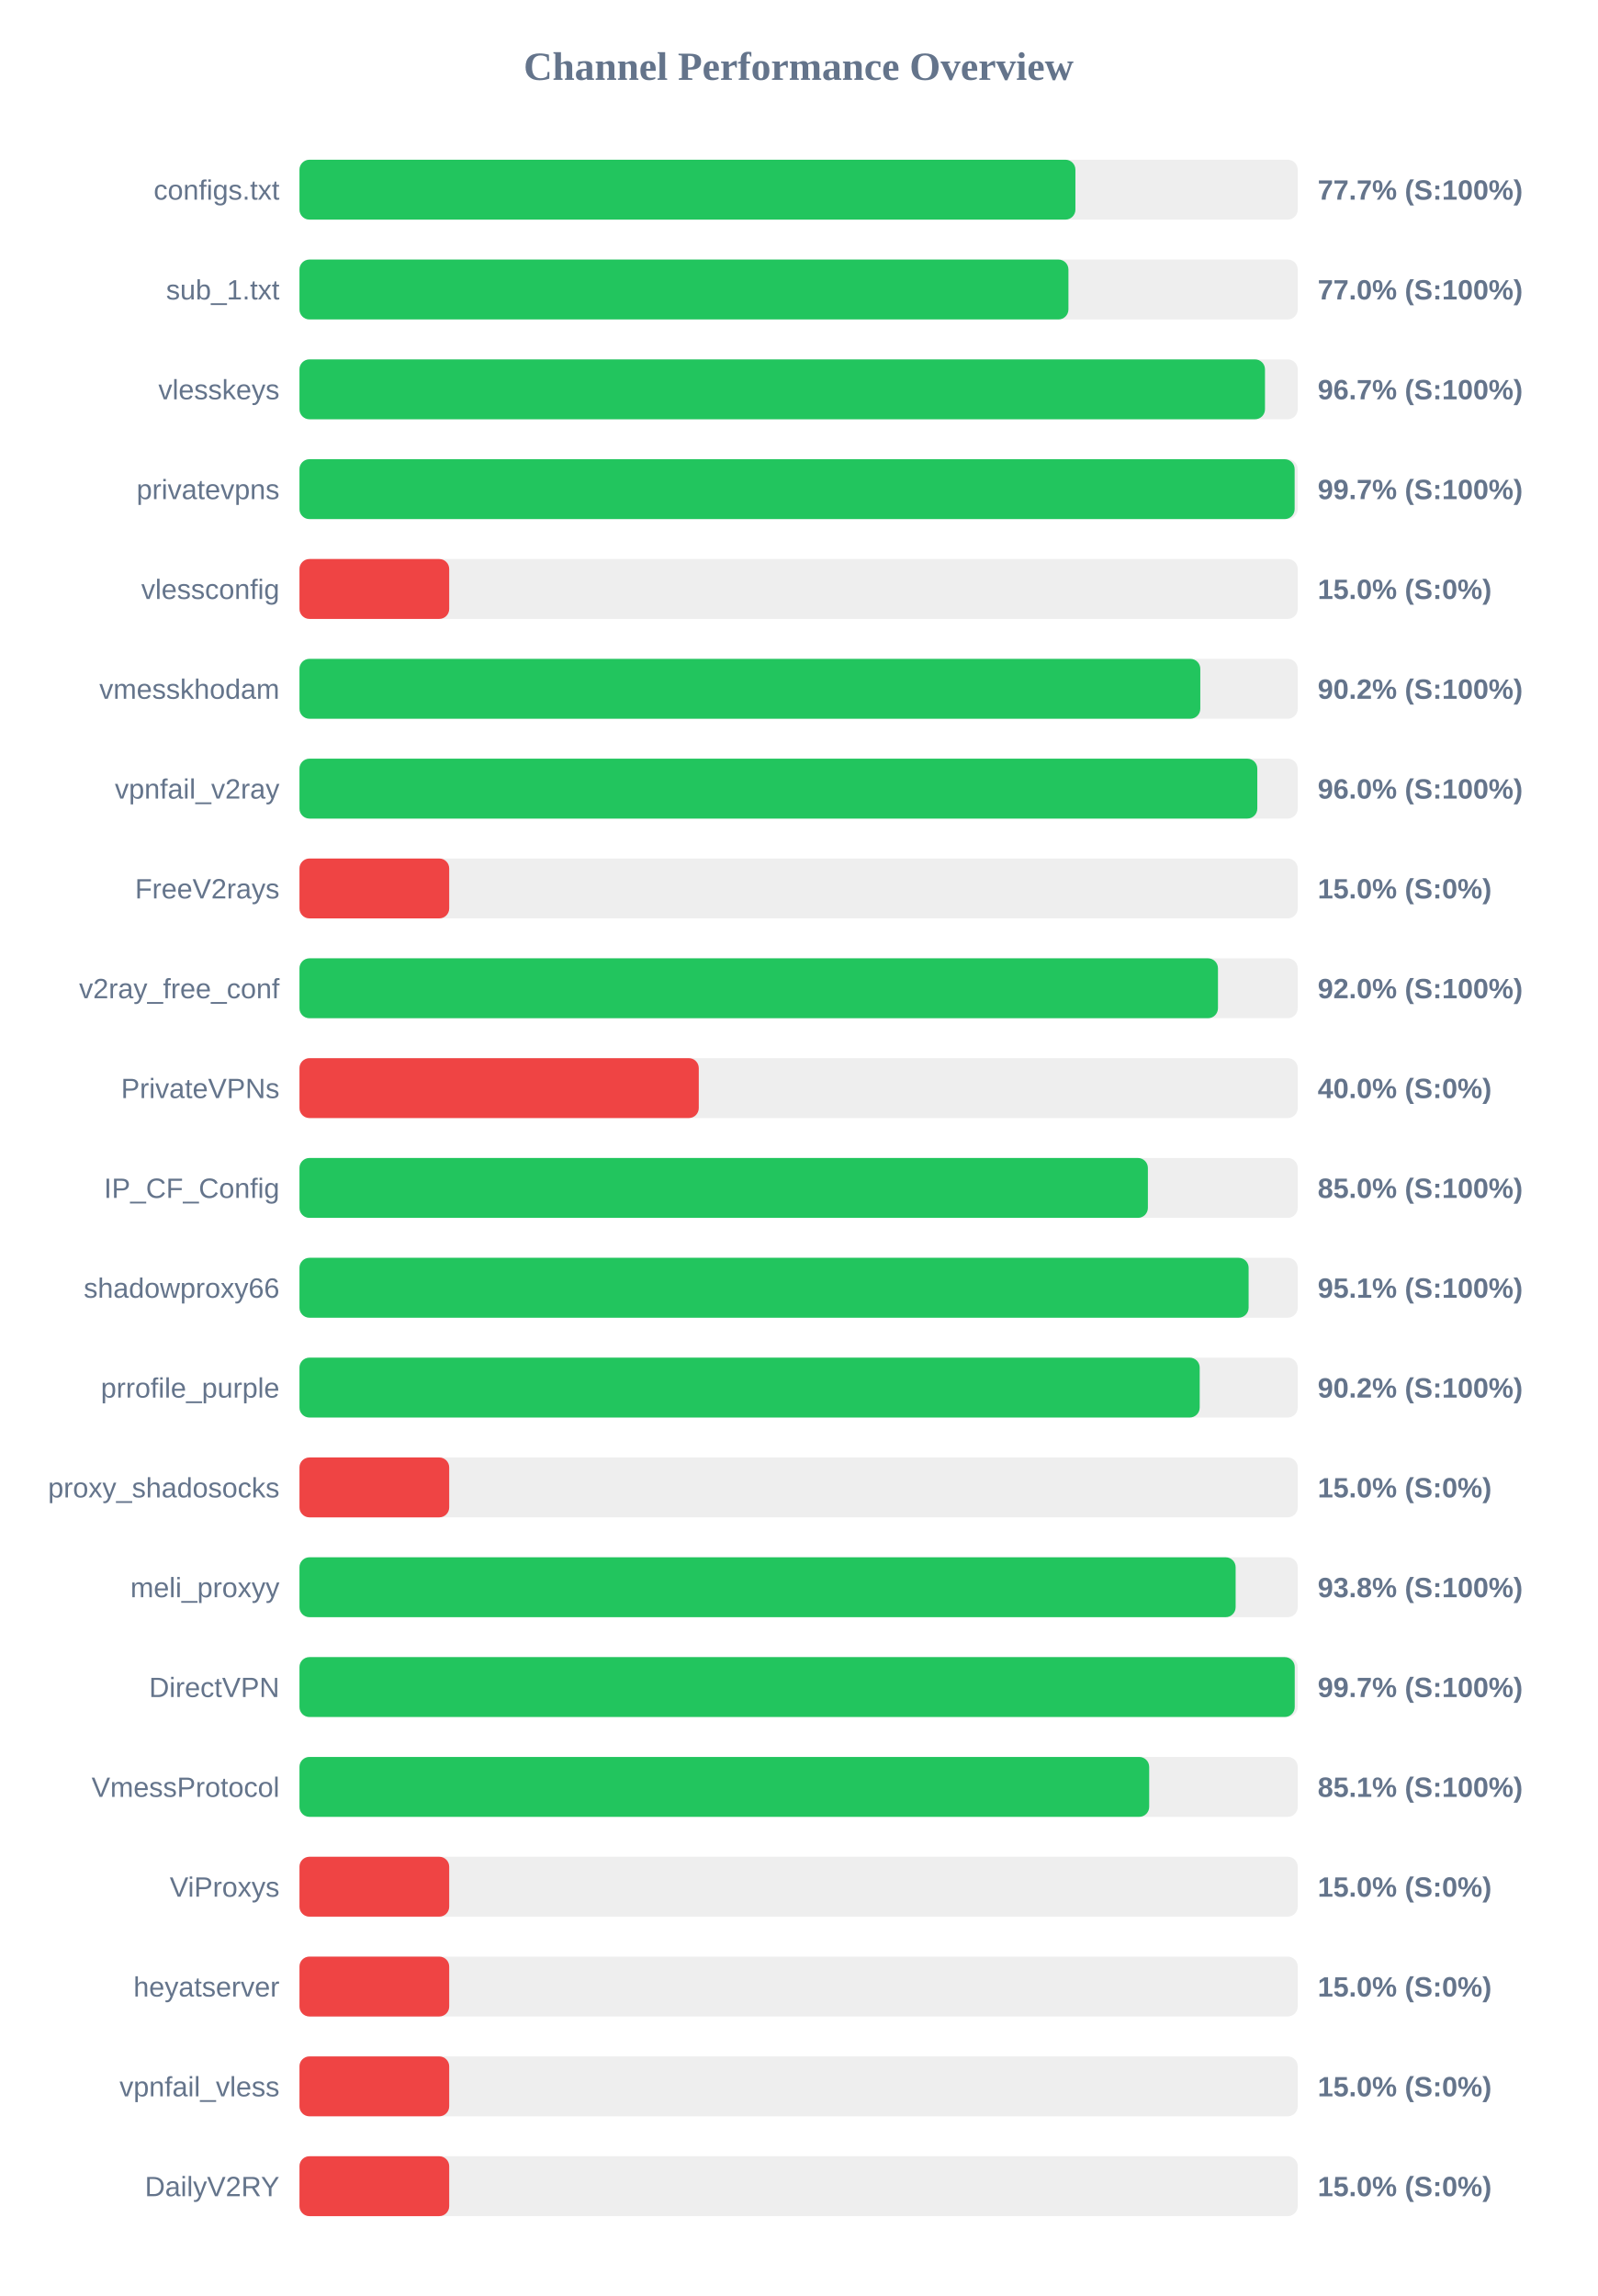
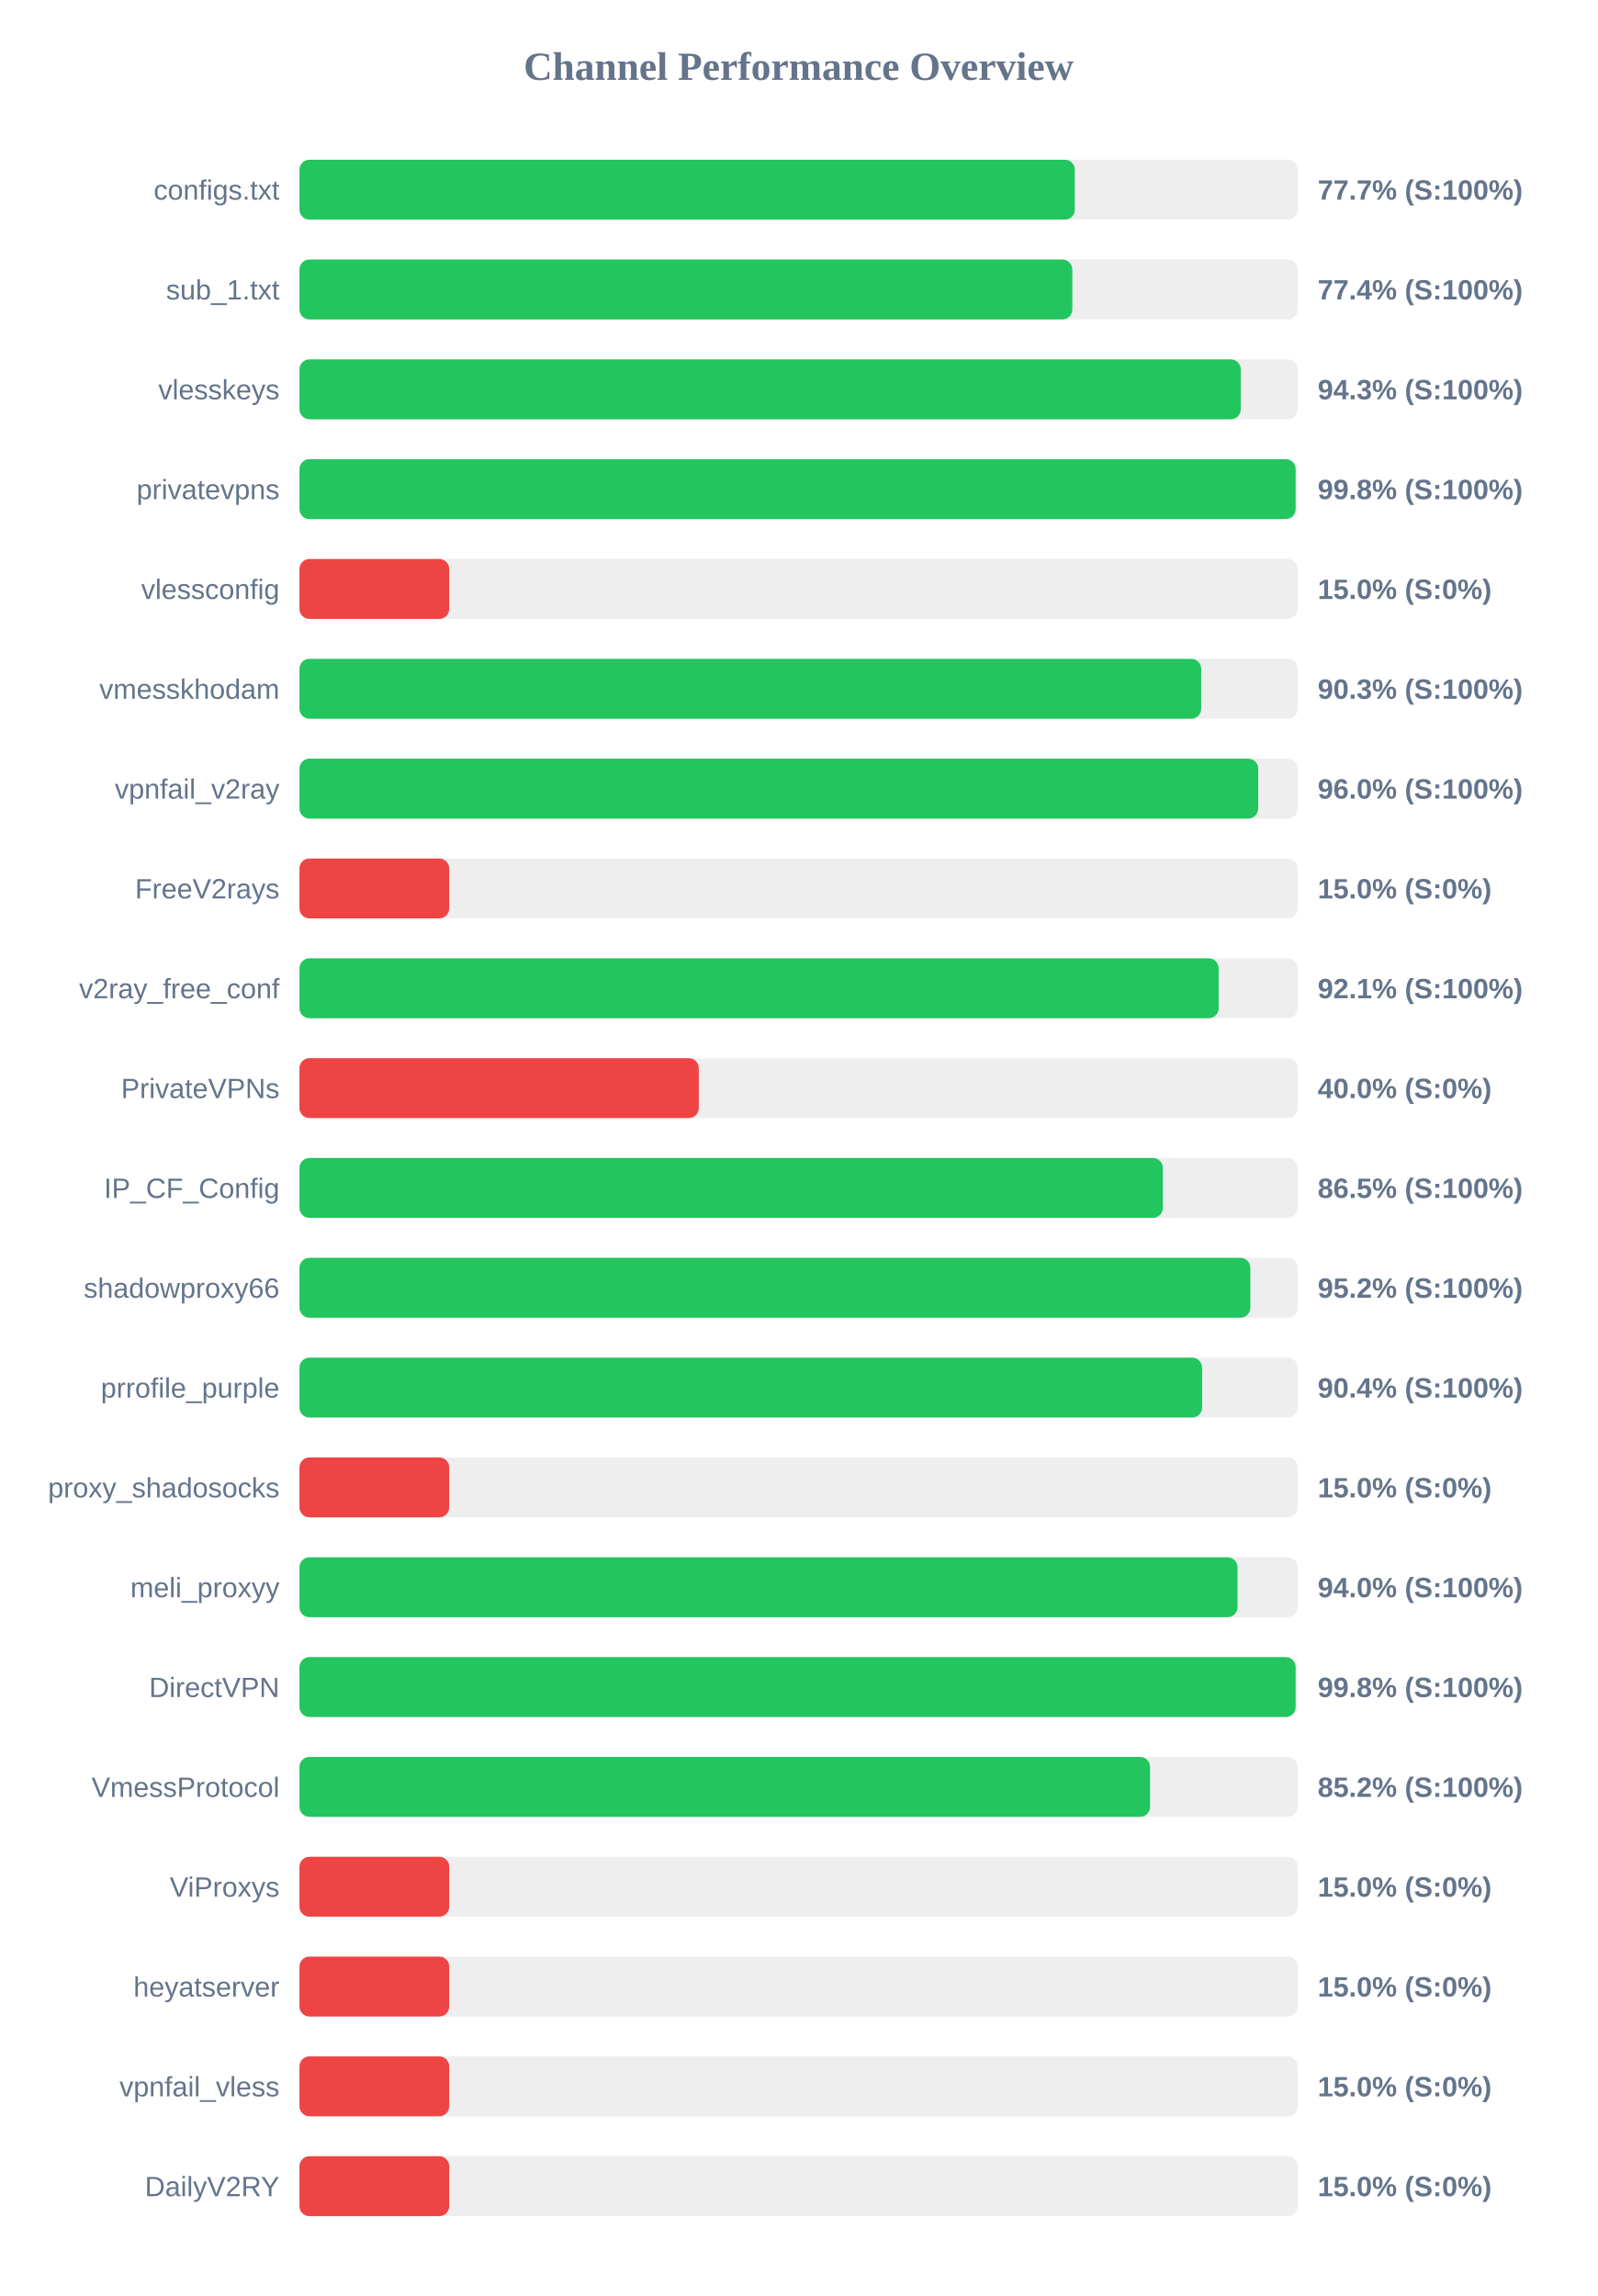
<svg xmlns="http://www.w3.org/2000/svg" width="800" height="1150" version="1.1">
  <style>
        .row { font: 14px Arial; fill: #64748b; }
        .score { font: bold 14px Arial; fill: #64748b; }
    </style>
  <text x="400" y="40" text-anchor="middle" font-size="20px" font-weight="bold" fill="#64748b">Channel Performance Overview</text>
  <rect x="150" y="80" width="500" height="30" fill="#eee" rx="5" />
-   <rect x="150" y="80" width="388.65" height="30" fill="#22c55e" rx="5" />
+   <rect x="150" y="80" width="388.35" height="30" fill="#22c55e" rx="5" />
  <text x="140" y="100" text-anchor="end" class="row">configs.txt</text>
  <text x="660" y="100" text-anchor="start" class="score">77.7% (S:100%)</text>
  <rect x="150" y="130" width="500" height="30" fill="#eee" rx="5" />
-   <rect x="150" y="130" width="385.15" height="30" fill="#22c55e" rx="5" />
+   <rect x="150" y="130" width="387.1" height="30" fill="#22c55e" rx="5" />
  <text x="140" y="150" text-anchor="end" class="row">sub_1.txt</text>
-   <text x="660" y="150" text-anchor="start" class="score">77.0% (S:100%)</text>
+   <text x="660" y="150" text-anchor="start" class="score">77.4% (S:100%)</text>
  <rect x="150" y="180" width="500" height="30" fill="#eee" rx="5" />
-   <rect x="150" y="180" width="483.6" height="30" fill="#22c55e" rx="5" />
+   <rect x="150" y="180" width="471.45" height="30" fill="#22c55e" rx="5" />
  <text x="140" y="200" text-anchor="end" class="row">vlesskeys</text>
-   <text x="660" y="200" text-anchor="start" class="score">96.7% (S:100%)</text>
+   <text x="660" y="200" text-anchor="start" class="score">94.3% (S:100%)</text>
  <rect x="150" y="230" width="500" height="30" fill="#eee" rx="5" />
-   <rect x="150" y="230" width="498.45" height="30" fill="#22c55e" rx="5" />
+   <rect x="150" y="230" width="498.95" height="30" fill="#22c55e" rx="5" />
  <text x="140" y="250" text-anchor="end" class="row">privatevpns</text>
-   <text x="660" y="250" text-anchor="start" class="score">99.7% (S:100%)</text>
+   <text x="660" y="250" text-anchor="start" class="score">99.8% (S:100%)</text>
  <rect x="150" y="280" width="500" height="30" fill="#eee" rx="5" />
  <rect x="150" y="280" width="75.0" height="30" fill="#ef4444" rx="5" />
  <text x="140" y="300" text-anchor="end" class="row">vlessconfig</text>
  <text x="660" y="300" text-anchor="start" class="score">15.0% (S:0%)</text>
  <rect x="150" y="330" width="500" height="30" fill="#eee" rx="5" />
-   <rect x="150" y="330" width="451.2" height="30" fill="#22c55e" rx="5" />
+   <rect x="150" y="330" width="451.65" height="30" fill="#22c55e" rx="5" />
  <text x="140" y="350" text-anchor="end" class="row">vmesskhodam</text>
-   <text x="660" y="350" text-anchor="start" class="score">90.2% (S:100%)</text>
+   <text x="660" y="350" text-anchor="start" class="score">90.3% (S:100%)</text>
  <rect x="150" y="380" width="500" height="30" fill="#eee" rx="5" />
-   <rect x="150" y="380" width="479.75" height="30" fill="#22c55e" rx="5" />
+   <rect x="150" y="380" width="480.2" height="30" fill="#22c55e" rx="5" />
  <text x="140" y="400" text-anchor="end" class="row">vpnfail_v2ray</text>
  <text x="660" y="400" text-anchor="start" class="score">96.0% (S:100%)</text>
  <rect x="150" y="430" width="500" height="30" fill="#eee" rx="5" />
  <rect x="150" y="430" width="75.0" height="30" fill="#ef4444" rx="5" />
  <text x="140" y="450" text-anchor="end" class="row">FreeV2rays</text>
  <text x="660" y="450" text-anchor="start" class="score">15.0% (S:0%)</text>
  <rect x="150" y="480" width="500" height="30" fill="#eee" rx="5" />
-   <rect x="150" y="480" width="460.05" height="30" fill="#22c55e" rx="5" />
+   <rect x="150" y="480" width="460.4" height="30" fill="#22c55e" rx="5" />
  <text x="140" y="500" text-anchor="end" class="row">v2ray_free_conf</text>
-   <text x="660" y="500" text-anchor="start" class="score">92.0% (S:100%)</text>
+   <text x="660" y="500" text-anchor="start" class="score">92.1% (S:100%)</text>
  <rect x="150" y="530" width="500" height="30" fill="#eee" rx="5" />
  <rect x="150" y="530" width="200.0" height="30" fill="#ef4444" rx="5" />
  <text x="140" y="550" text-anchor="end" class="row">PrivateVPNs</text>
  <text x="660" y="550" text-anchor="start" class="score">40.0% (S:0%)</text>
  <rect x="150" y="580" width="500" height="30" fill="#eee" rx="5" />
-   <rect x="150" y="580" width="424.95" height="30" fill="#22c55e" rx="5" />
+   <rect x="150" y="580" width="432.45" height="30" fill="#22c55e" rx="5" />
  <text x="140" y="600" text-anchor="end" class="row">IP_CF_Config</text>
-   <text x="660" y="600" text-anchor="start" class="score">85.0% (S:100%)</text>
+   <text x="660" y="600" text-anchor="start" class="score">86.5% (S:100%)</text>
  <rect x="150" y="630" width="500" height="30" fill="#eee" rx="5" />
-   <rect x="150" y="630" width="475.4" height="30" fill="#22c55e" rx="5" />
+   <rect x="150" y="630" width="476.25" height="30" fill="#22c55e" rx="5" />
  <text x="140" y="650" text-anchor="end" class="row">shadowproxy66</text>
-   <text x="660" y="650" text-anchor="start" class="score">95.1% (S:100%)</text>
+   <text x="660" y="650" text-anchor="start" class="score">95.2% (S:100%)</text>
  <rect x="150" y="680" width="500" height="30" fill="#eee" rx="5" />
-   <rect x="150" y="680" width="450.9" height="30" fill="#22c55e" rx="5" />
+   <rect x="150" y="680" width="452.1" height="30" fill="#22c55e" rx="5" />
  <text x="140" y="700" text-anchor="end" class="row">prrofile_purple</text>
-   <text x="660" y="700" text-anchor="start" class="score">90.2% (S:100%)</text>
+   <text x="660" y="700" text-anchor="start" class="score">90.4% (S:100%)</text>
  <rect x="150" y="730" width="500" height="30" fill="#eee" rx="5" />
  <rect x="150" y="730" width="75.0" height="30" fill="#ef4444" rx="5" />
  <text x="140" y="750" text-anchor="end" class="row">proxy_shadosocks</text>
  <text x="660" y="750" text-anchor="start" class="score">15.0% (S:0%)</text>
  <rect x="150" y="780" width="500" height="30" fill="#eee" rx="5" />
-   <rect x="150" y="780" width="468.9" height="30" fill="#22c55e" rx="5" />
+   <rect x="150" y="780" width="469.85" height="30" fill="#22c55e" rx="5" />
  <text x="140" y="800" text-anchor="end" class="row">meli_proxyy</text>
-   <text x="660" y="800" text-anchor="start" class="score">93.8% (S:100%)</text>
+   <text x="660" y="800" text-anchor="start" class="score">94.0% (S:100%)</text>
  <rect x="150" y="830" width="500" height="30" fill="#eee" rx="5" />
-   <rect x="150" y="830" width="498.5" height="30" fill="#22c55e" rx="5" />
+   <rect x="150" y="830" width="498.95" height="30" fill="#22c55e" rx="5" />
  <text x="140" y="850" text-anchor="end" class="row">DirectVPN</text>
-   <text x="660" y="850" text-anchor="start" class="score">99.7% (S:100%)</text>
+   <text x="660" y="850" text-anchor="start" class="score">99.8% (S:100%)</text>
  <rect x="150" y="880" width="500" height="30" fill="#eee" rx="5" />
-   <rect x="150" y="880" width="425.6" height="30" fill="#22c55e" rx="5" />
+   <rect x="150" y="880" width="426.05" height="30" fill="#22c55e" rx="5" />
  <text x="140" y="900" text-anchor="end" class="row">VmessProtocol</text>
-   <text x="660" y="900" text-anchor="start" class="score">85.1% (S:100%)</text>
+   <text x="660" y="900" text-anchor="start" class="score">85.2% (S:100%)</text>
  <rect x="150" y="930" width="500" height="30" fill="#eee" rx="5" />
  <rect x="150" y="930" width="75.0" height="30" fill="#ef4444" rx="5" />
  <text x="140" y="950" text-anchor="end" class="row">ViProxys</text>
  <text x="660" y="950" text-anchor="start" class="score">15.0% (S:0%)</text>
  <rect x="150" y="980" width="500" height="30" fill="#eee" rx="5" />
  <rect x="150" y="980" width="75.0" height="30" fill="#ef4444" rx="5" />
  <text x="140" y="1000" text-anchor="end" class="row">heyatserver</text>
  <text x="660" y="1000" text-anchor="start" class="score">15.0% (S:0%)</text>
  <rect x="150" y="1030" width="500" height="30" fill="#eee" rx="5" />
  <rect x="150" y="1030" width="75.0" height="30" fill="#ef4444" rx="5" />
  <text x="140" y="1050" text-anchor="end" class="row">vpnfail_vless</text>
  <text x="660" y="1050" text-anchor="start" class="score">15.0% (S:0%)</text>
  <rect x="150" y="1080" width="500" height="30" fill="#eee" rx="5" />
  <rect x="150" y="1080" width="75.0" height="30" fill="#ef4444" rx="5" />
  <text x="140" y="1100" text-anchor="end" class="row">DailyV2RY</text>
  <text x="660" y="1100" text-anchor="start" class="score">15.0% (S:0%)</text>
</svg>
